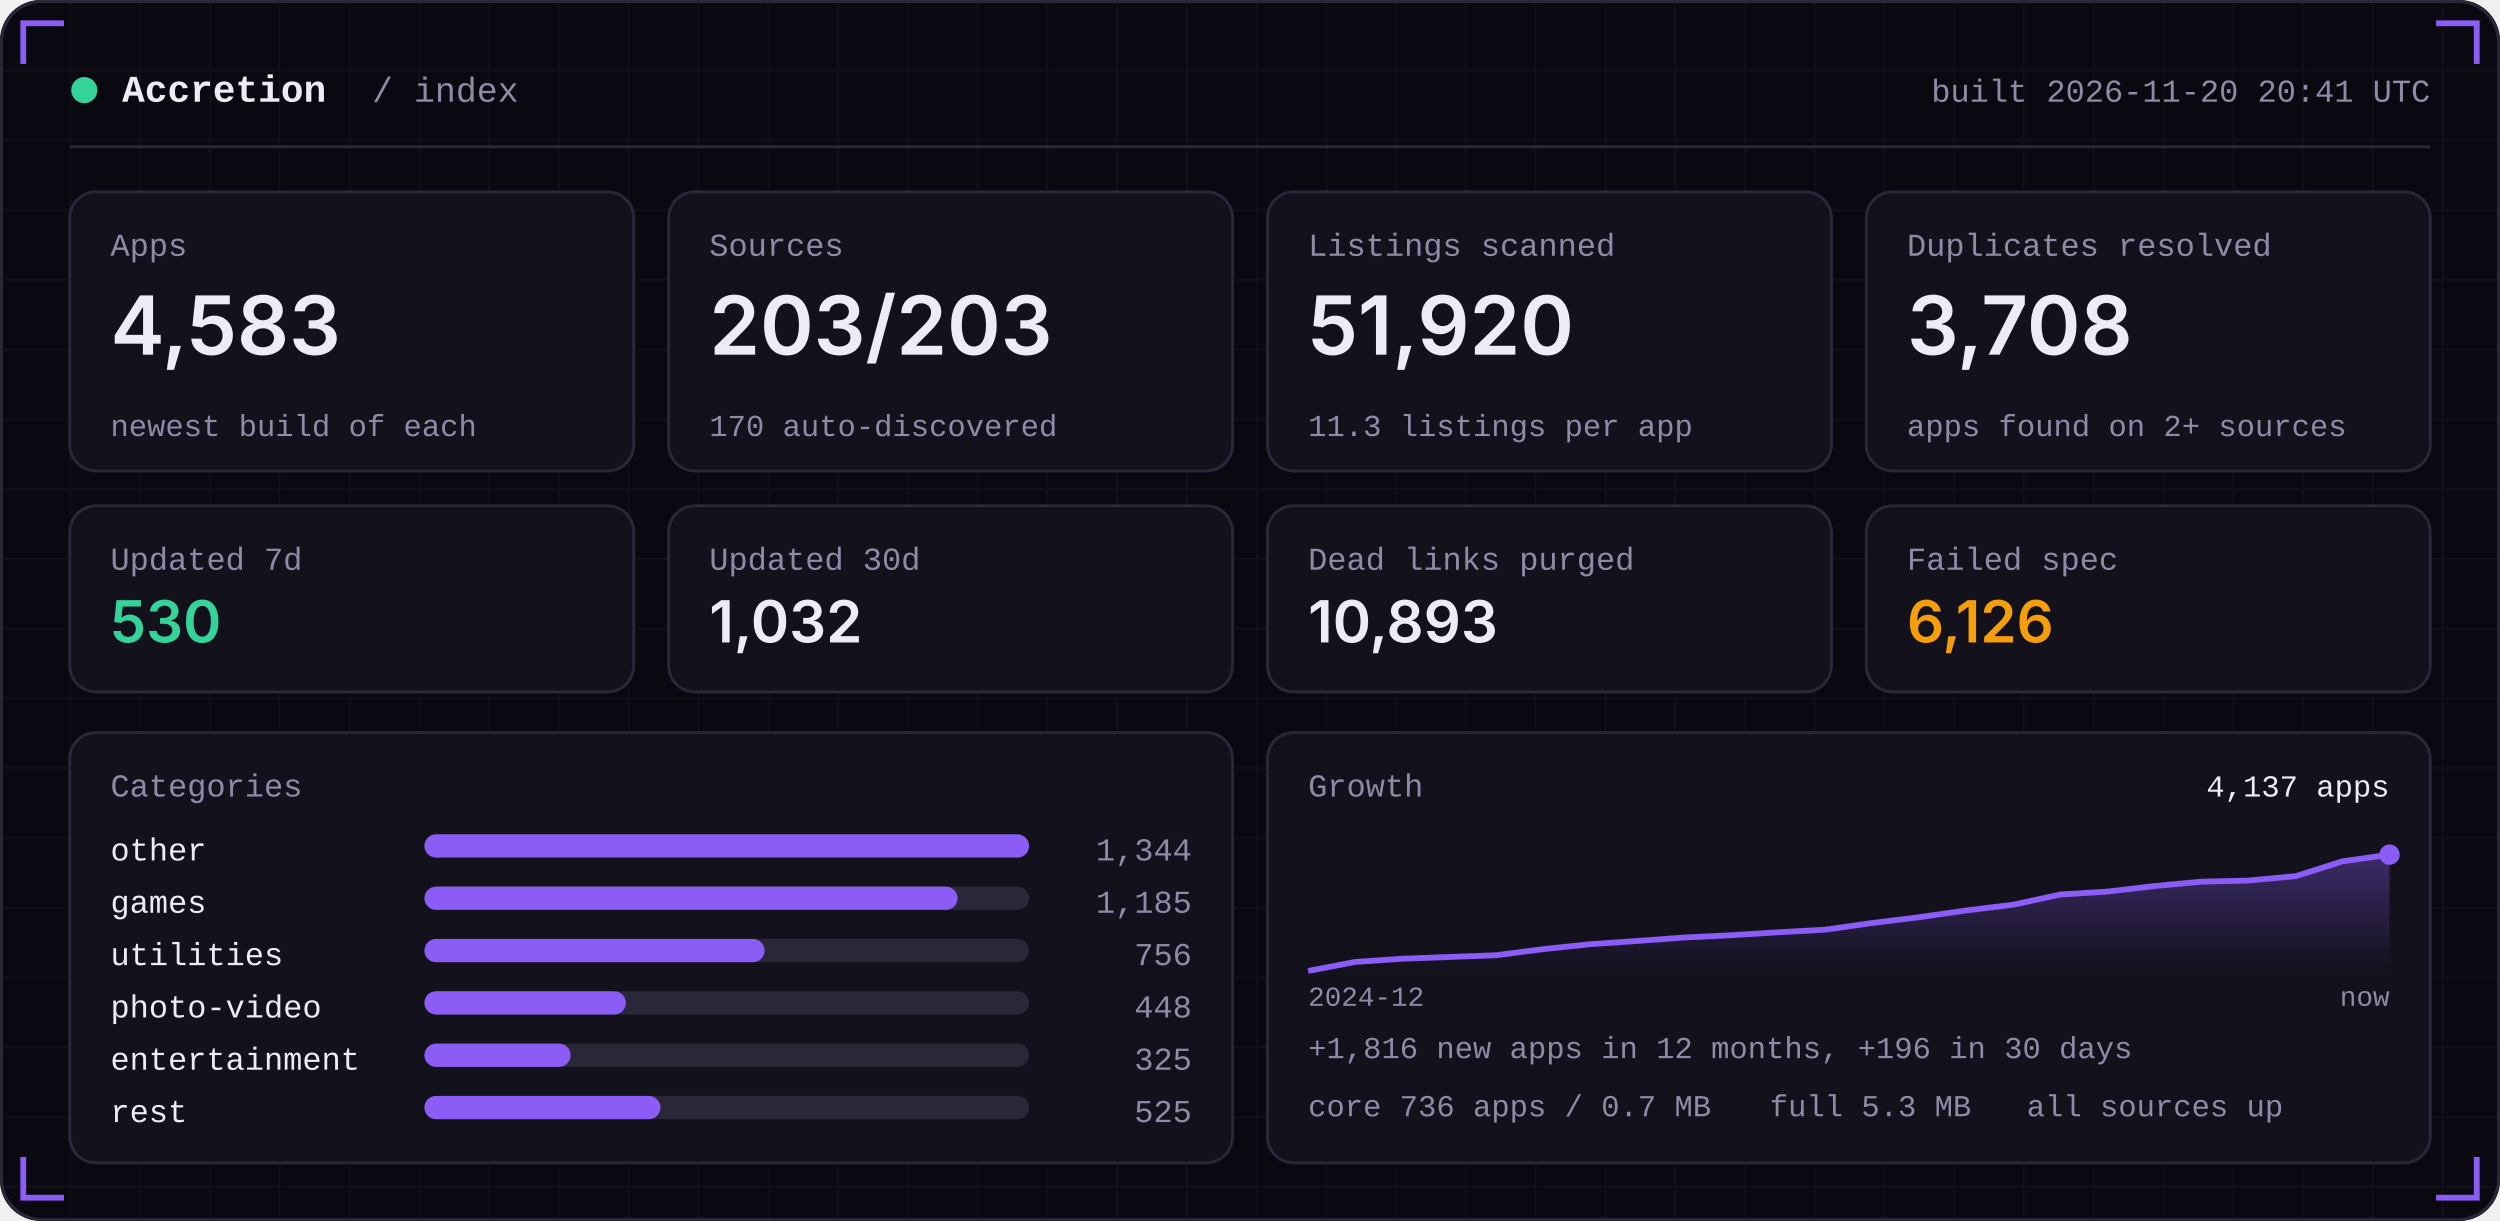
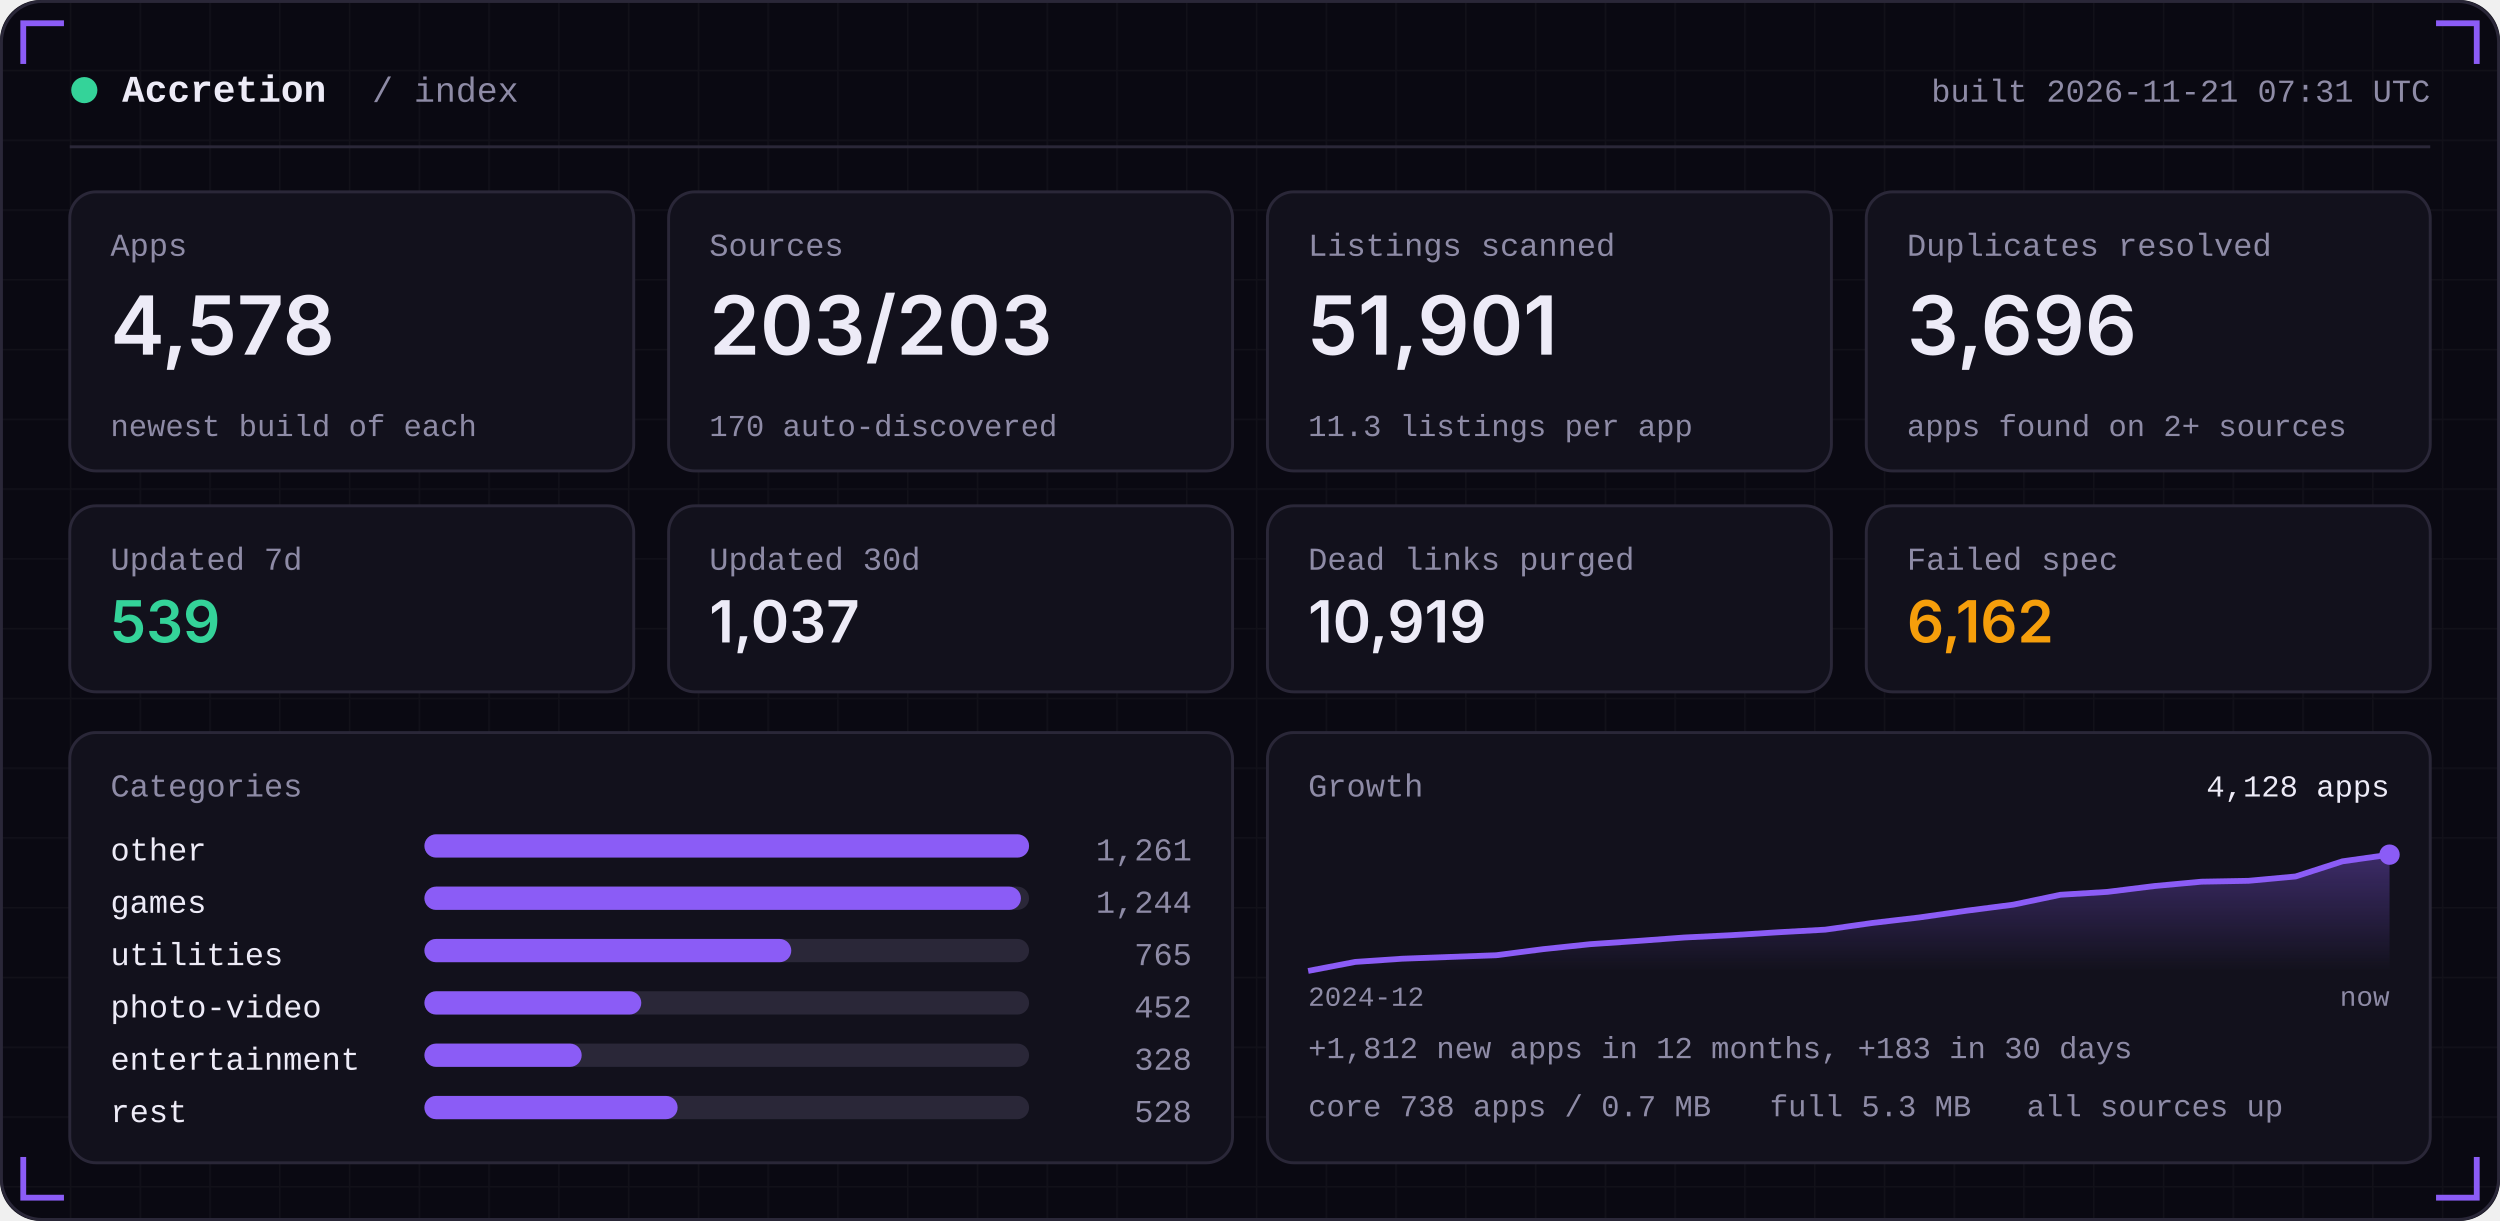
<svg xmlns="http://www.w3.org/2000/svg" width="860" height="420" viewBox="0 0 860 420" role="img">
  <defs>
    <linearGradient id="area" x1="0" x2="0" y1="0" y2="1">
      <stop offset="0" stop-color="#8B5CF6" stop-opacity="0.35" />
      <stop offset="1" stop-color="#8B5CF6" stop-opacity="0" />
    </linearGradient>
    <pattern id="grid" width="24" height="24" patternUnits="userSpaceOnUse">
      <path d="M24 0H0V24" fill="none" stroke="#FFFFFF" stroke-opacity="0.035" />
    </pattern>
  </defs>
  <rect width="860" height="420" rx="14" fill="#0A0912" />
  <rect width="860" height="420" rx="14" fill="url(#grid)" />
  <rect x="0.5" y="0.5" width="859" height="419" rx="14" fill="none" stroke="#2A2738" />
  <path d="M8 22 V8 H22" stroke="#8B5CF6" stroke-width="2" fill="none" />
  <path d="M852 22 V8 H838" stroke="#8B5CF6" stroke-width="2" fill="none" />
  <path d="M8 398 V412 H22" stroke="#8B5CF6" stroke-width="2" fill="none" />
  <path d="M852 398 V412 H838" stroke="#8B5CF6" stroke-width="2" fill="none" />
  <circle cx="29" cy="31" r="4.5" fill="#34D399" />
  <text x="42" y="35" font-family="ui-monospace,SFMono-Regular,Menlo,Consolas,'Liberation Mono',monospace" font-size="13" font-weight="600" fill="#EDEBF7" text-anchor="start" letter-spacing="0">Accretion</text>
  <text x="128" y="35" font-family="ui-monospace,SFMono-Regular,Menlo,Consolas,'Liberation Mono',monospace" font-size="12" font-weight="400" fill="#8E8BA6" text-anchor="start" letter-spacing="0">/ index</text>
-   <text x="836" y="35" font-family="ui-monospace,SFMono-Regular,Menlo,Consolas,'Liberation Mono',monospace" font-size="11" font-weight="400" fill="#8E8BA6" text-anchor="end" letter-spacing="0">built 2026-11-20 20:41 UTC</text>
+   <text x="836" y="35" font-family="ui-monospace,SFMono-Regular,Menlo,Consolas,'Liberation Mono',monospace" font-size="11" font-weight="400" fill="#8E8BA6" text-anchor="end" letter-spacing="0">built 2026-11-21 07:31 UTC</text>
  <rect x="24" y="50" width="812" height="1" fill="#2A2738" />
  <rect x="24.0" y="66" width="194.0" height="96" rx="9" fill="#12111C" stroke="#2A2738" />
  <text x="38.0" y="88" font-family="ui-monospace,SFMono-Regular,Menlo,Consolas,'Liberation Mono',monospace" font-size="11" font-weight="400" fill="#8E8BA6" text-anchor="start" letter-spacing="0">Apps</text>
-   <text x="38.0" y="122" font-family="-apple-system,BlinkMacSystemFont,'Segoe UI',Inter,Helvetica,Arial,sans-serif" font-size="28" font-weight="600" fill="#EDEBF7" text-anchor="start" letter-spacing="0">4,583</text>
+   <text x="38.0" y="122" font-family="-apple-system,BlinkMacSystemFont,'Segoe UI',Inter,Helvetica,Arial,sans-serif" font-size="28" font-weight="600" fill="#EDEBF7" text-anchor="start" letter-spacing="0">4,578</text>
  <text x="38.0" y="150" font-family="ui-monospace,SFMono-Regular,Menlo,Consolas,'Liberation Mono',monospace" font-size="10.5" font-weight="400" fill="#8E8BA6" text-anchor="start" letter-spacing="0">newest build of each</text>
  <rect x="230.0" y="66" width="194.0" height="96" rx="9" fill="#12111C" stroke="#2A2738" />
  <text x="244.0" y="88" font-family="ui-monospace,SFMono-Regular,Menlo,Consolas,'Liberation Mono',monospace" font-size="11" font-weight="400" fill="#8E8BA6" text-anchor="start" letter-spacing="0">Sources</text>
  <text x="244.0" y="122" font-family="-apple-system,BlinkMacSystemFont,'Segoe UI',Inter,Helvetica,Arial,sans-serif" font-size="28" font-weight="600" fill="#EDEBF7" text-anchor="start" letter-spacing="0">203/203</text>
  <text x="244.0" y="150" font-family="ui-monospace,SFMono-Regular,Menlo,Consolas,'Liberation Mono',monospace" font-size="10.5" font-weight="400" fill="#8E8BA6" text-anchor="start" letter-spacing="0">170 auto-discovered</text>
  <rect x="436.0" y="66" width="194.0" height="96" rx="9" fill="#12111C" stroke="#2A2738" />
  <text x="450.0" y="88" font-family="ui-monospace,SFMono-Regular,Menlo,Consolas,'Liberation Mono',monospace" font-size="11" font-weight="400" fill="#8E8BA6" text-anchor="start" letter-spacing="0">Listings scanned</text>
-   <text x="450.0" y="122" font-family="-apple-system,BlinkMacSystemFont,'Segoe UI',Inter,Helvetica,Arial,sans-serif" font-size="28" font-weight="600" fill="#EDEBF7" text-anchor="start" letter-spacing="0">51,920</text>
+   <text x="450.0" y="122" font-family="-apple-system,BlinkMacSystemFont,'Segoe UI',Inter,Helvetica,Arial,sans-serif" font-size="28" font-weight="600" fill="#EDEBF7" text-anchor="start" letter-spacing="0">51,901</text>
  <text x="450.0" y="150" font-family="ui-monospace,SFMono-Regular,Menlo,Consolas,'Liberation Mono',monospace" font-size="10.5" font-weight="400" fill="#8E8BA6" text-anchor="start" letter-spacing="0">11.3 listings per app</text>
  <rect x="642.0" y="66" width="194.0" height="96" rx="9" fill="#12111C" stroke="#2A2738" />
  <text x="656.0" y="88" font-family="ui-monospace,SFMono-Regular,Menlo,Consolas,'Liberation Mono',monospace" font-size="11" font-weight="400" fill="#8E8BA6" text-anchor="start" letter-spacing="0">Duplicates resolved</text>
-   <text x="656.0" y="122" font-family="-apple-system,BlinkMacSystemFont,'Segoe UI',Inter,Helvetica,Arial,sans-serif" font-size="28" font-weight="600" fill="#EDEBF7" text-anchor="start" letter-spacing="0">3,708</text>
+   <text x="656.0" y="122" font-family="-apple-system,BlinkMacSystemFont,'Segoe UI',Inter,Helvetica,Arial,sans-serif" font-size="28" font-weight="600" fill="#EDEBF7" text-anchor="start" letter-spacing="0">3,696</text>
  <text x="656.0" y="150" font-family="ui-monospace,SFMono-Regular,Menlo,Consolas,'Liberation Mono',monospace" font-size="10.5" font-weight="400" fill="#8E8BA6" text-anchor="start" letter-spacing="0">apps found on 2+ sources</text>
  <rect x="24.0" y="174" width="194.0" height="64" rx="9" fill="#12111C" stroke="#2A2738" />
  <text x="38.0" y="196" font-family="ui-monospace,SFMono-Regular,Menlo,Consolas,'Liberation Mono',monospace" font-size="11" font-weight="400" fill="#8E8BA6" text-anchor="start" letter-spacing="0">Updated 7d</text>
-   <text x="38.0" y="221" font-family="-apple-system,BlinkMacSystemFont,'Segoe UI',Inter,Helvetica,Arial,sans-serif" font-size="20" font-weight="600" fill="#34D399" text-anchor="start" letter-spacing="0">530</text>
+   <text x="38.0" y="221" font-family="-apple-system,BlinkMacSystemFont,'Segoe UI',Inter,Helvetica,Arial,sans-serif" font-size="20" font-weight="600" fill="#34D399" text-anchor="start" letter-spacing="0">539</text>
  <rect x="230.0" y="174" width="194.0" height="64" rx="9" fill="#12111C" stroke="#2A2738" />
  <text x="244.0" y="196" font-family="ui-monospace,SFMono-Regular,Menlo,Consolas,'Liberation Mono',monospace" font-size="11" font-weight="400" fill="#8E8BA6" text-anchor="start" letter-spacing="0">Updated 30d</text>
-   <text x="244.0" y="221" font-family="-apple-system,BlinkMacSystemFont,'Segoe UI',Inter,Helvetica,Arial,sans-serif" font-size="20" font-weight="600" fill="#EDEBF7" text-anchor="start" letter-spacing="0">1,032</text>
+   <text x="244.0" y="221" font-family="-apple-system,BlinkMacSystemFont,'Segoe UI',Inter,Helvetica,Arial,sans-serif" font-size="20" font-weight="600" fill="#EDEBF7" text-anchor="start" letter-spacing="0">1,037</text>
  <rect x="436.0" y="174" width="194.0" height="64" rx="9" fill="#12111C" stroke="#2A2738" />
  <text x="450.0" y="196" font-family="ui-monospace,SFMono-Regular,Menlo,Consolas,'Liberation Mono',monospace" font-size="11" font-weight="400" fill="#8E8BA6" text-anchor="start" letter-spacing="0">Dead links purged</text>
-   <text x="450.0" y="221" font-family="-apple-system,BlinkMacSystemFont,'Segoe UI',Inter,Helvetica,Arial,sans-serif" font-size="20" font-weight="600" fill="#EDEBF7" text-anchor="start" letter-spacing="0">10,893</text>
+   <text x="450.0" y="221" font-family="-apple-system,BlinkMacSystemFont,'Segoe UI',Inter,Helvetica,Arial,sans-serif" font-size="20" font-weight="600" fill="#EDEBF7" text-anchor="start" letter-spacing="0">10,919</text>
  <rect x="642.0" y="174" width="194.0" height="64" rx="9" fill="#12111C" stroke="#2A2738" />
  <text x="656.0" y="196" font-family="ui-monospace,SFMono-Regular,Menlo,Consolas,'Liberation Mono',monospace" font-size="11" font-weight="400" fill="#8E8BA6" text-anchor="start" letter-spacing="0">Failed spec</text>
-   <text x="656.0" y="221" font-family="-apple-system,BlinkMacSystemFont,'Segoe UI',Inter,Helvetica,Arial,sans-serif" font-size="20" font-weight="600" fill="#F59E0B" text-anchor="start" letter-spacing="0">6,126</text>
+   <text x="656.0" y="221" font-family="-apple-system,BlinkMacSystemFont,'Segoe UI',Inter,Helvetica,Arial,sans-serif" font-size="20" font-weight="600" fill="#F59E0B" text-anchor="start" letter-spacing="0">6,162</text>
  <rect x="24" y="252" width="400.0" height="148" rx="9" fill="#12111C" stroke="#2A2738" />
  <rect x="436.0" y="252" width="400.0" height="148" rx="9" fill="#12111C" stroke="#2A2738" />
  <text x="38" y="274" font-family="ui-monospace,SFMono-Regular,Menlo,Consolas,'Liberation Mono',monospace" font-size="11" font-weight="400" fill="#8E8BA6" text-anchor="start" letter-spacing="0">Categories</text>
  <text x="38" y="296" font-family="ui-monospace,SFMono-Regular,Menlo,Consolas,'Liberation Mono',monospace" font-size="11" font-weight="400" fill="#EDEBF7" text-anchor="start" letter-spacing="0">other</text>
  <rect x="146" y="287" width="208.0" height="8" rx="4" fill="#2A2738" />
  <rect x="146" y="287" width="208.0" height="8" rx="4" fill="#8B5CF6" />
-   <text x="410.0" y="296" font-family="ui-monospace,SFMono-Regular,Menlo,Consolas,'Liberation Mono',monospace" font-size="11" font-weight="400" fill="#8E8BA6" text-anchor="end" letter-spacing="0">1,344</text>
+   <text x="410.0" y="296" font-family="ui-monospace,SFMono-Regular,Menlo,Consolas,'Liberation Mono',monospace" font-size="11" font-weight="400" fill="#8E8BA6" text-anchor="end" letter-spacing="0">1,261</text>
  <text x="38" y="314" font-family="ui-monospace,SFMono-Regular,Menlo,Consolas,'Liberation Mono',monospace" font-size="11" font-weight="400" fill="#EDEBF7" text-anchor="start" letter-spacing="0">games</text>
  <rect x="146" y="305" width="208.0" height="8" rx="4" fill="#2A2738" />
-   <rect x="146" y="305" width="183.4" height="8" rx="4" fill="#8B5CF6" />
-   <text x="410.0" y="314" font-family="ui-monospace,SFMono-Regular,Menlo,Consolas,'Liberation Mono',monospace" font-size="11" font-weight="400" fill="#8E8BA6" text-anchor="end" letter-spacing="0">1,185</text>
+   <rect x="146" y="305" width="205.2" height="8" rx="4" fill="#8B5CF6" />
+   <text x="410.0" y="314" font-family="ui-monospace,SFMono-Regular,Menlo,Consolas,'Liberation Mono',monospace" font-size="11" font-weight="400" fill="#8E8BA6" text-anchor="end" letter-spacing="0">1,244</text>
  <text x="38" y="332" font-family="ui-monospace,SFMono-Regular,Menlo,Consolas,'Liberation Mono',monospace" font-size="11" font-weight="400" fill="#EDEBF7" text-anchor="start" letter-spacing="0">utilities</text>
  <rect x="146" y="323" width="208.0" height="8" rx="4" fill="#2A2738" />
-   <rect x="146" y="323" width="117.0" height="8" rx="4" fill="#8B5CF6" />
-   <text x="410.0" y="332" font-family="ui-monospace,SFMono-Regular,Menlo,Consolas,'Liberation Mono',monospace" font-size="11" font-weight="400" fill="#8E8BA6" text-anchor="end" letter-spacing="0">756</text>
+   <rect x="146" y="323" width="126.2" height="8" rx="4" fill="#8B5CF6" />
+   <text x="410.0" y="332" font-family="ui-monospace,SFMono-Regular,Menlo,Consolas,'Liberation Mono',monospace" font-size="11" font-weight="400" fill="#8E8BA6" text-anchor="end" letter-spacing="0">765</text>
  <text x="38" y="350" font-family="ui-monospace,SFMono-Regular,Menlo,Consolas,'Liberation Mono',monospace" font-size="11" font-weight="400" fill="#EDEBF7" text-anchor="start" letter-spacing="0">photo-video</text>
  <rect x="146" y="341" width="208.0" height="8" rx="4" fill="#2A2738" />
-   <rect x="146" y="341" width="69.3" height="8" rx="4" fill="#8B5CF6" />
-   <text x="410.0" y="350" font-family="ui-monospace,SFMono-Regular,Menlo,Consolas,'Liberation Mono',monospace" font-size="11" font-weight="400" fill="#8E8BA6" text-anchor="end" letter-spacing="0">448</text>
+   <rect x="146" y="341" width="74.6" height="8" rx="4" fill="#8B5CF6" />
+   <text x="410.0" y="350" font-family="ui-monospace,SFMono-Regular,Menlo,Consolas,'Liberation Mono',monospace" font-size="11" font-weight="400" fill="#8E8BA6" text-anchor="end" letter-spacing="0">452</text>
  <text x="38" y="368" font-family="ui-monospace,SFMono-Regular,Menlo,Consolas,'Liberation Mono',monospace" font-size="11" font-weight="400" fill="#EDEBF7" text-anchor="start" letter-spacing="0">entertainment</text>
  <rect x="146" y="359" width="208.0" height="8" rx="4" fill="#2A2738" />
-   <rect x="146" y="359" width="50.3" height="8" rx="4" fill="#8B5CF6" />
-   <text x="410.0" y="368" font-family="ui-monospace,SFMono-Regular,Menlo,Consolas,'Liberation Mono',monospace" font-size="11" font-weight="400" fill="#8E8BA6" text-anchor="end" letter-spacing="0">325</text>
+   <rect x="146" y="359" width="54.1" height="8" rx="4" fill="#8B5CF6" />
+   <text x="410.0" y="368" font-family="ui-monospace,SFMono-Regular,Menlo,Consolas,'Liberation Mono',monospace" font-size="11" font-weight="400" fill="#8E8BA6" text-anchor="end" letter-spacing="0">328</text>
  <text x="38" y="386" font-family="ui-monospace,SFMono-Regular,Menlo,Consolas,'Liberation Mono',monospace" font-size="11" font-weight="400" fill="#EDEBF7" text-anchor="start" letter-spacing="0">rest</text>
  <rect x="146" y="377" width="208.0" height="8" rx="4" fill="#2A2738" />
-   <rect x="146" y="377" width="81.2" height="8" rx="4" fill="#8B5CF6" />
-   <text x="410.0" y="386" font-family="ui-monospace,SFMono-Regular,Menlo,Consolas,'Liberation Mono',monospace" font-size="11" font-weight="400" fill="#8E8BA6" text-anchor="end" letter-spacing="0">525</text>
+   <rect x="146" y="377" width="87.1" height="8" rx="4" fill="#8B5CF6" />
+   <text x="410.0" y="386" font-family="ui-monospace,SFMono-Regular,Menlo,Consolas,'Liberation Mono',monospace" font-size="11" font-weight="400" fill="#8E8BA6" text-anchor="end" letter-spacing="0">528</text>
  <text x="450.0" y="274" font-family="ui-monospace,SFMono-Regular,Menlo,Consolas,'Liberation Mono',monospace" font-size="11" font-weight="400" fill="#8E8BA6" text-anchor="start" letter-spacing="0">Growth</text>
-   <polygon points="450.0,334 450.0,334.0 466.2,330.9 482.3,329.8 498.5,329.2 514.7,328.6 530.9,326.5 547.0,324.8 563.2,323.7 579.4,322.5 595.6,321.7 611.7,320.7 627.9,319.8 644.1,317.5 660.3,315.5 676.4,313.2 692.6,311.2 708.8,307.7 725.0,306.7 741.1,304.8 757.3,303.3 773.5,302.9 789.7,301.4 805.8,296.3 822.0,294.0 822.0,334" fill="url(#area)" />
-   <polyline points="450.0,334.0 466.2,330.9 482.3,329.8 498.5,329.2 514.7,328.6 530.9,326.5 547.0,324.8 563.2,323.7 579.4,322.5 595.6,321.7 611.7,320.7 627.9,319.8 644.1,317.5 660.3,315.5 676.4,313.2 692.6,311.2 708.8,307.7 725.0,306.7 741.1,304.8 757.3,303.3 773.5,302.9 789.7,301.4 805.8,296.3 822.0,294.0" fill="none" stroke="#8B5CF6" stroke-width="2" stroke-linejoin="round" />
+   <polygon points="450.0,334 450.0,334.0 466.2,330.9 482.3,329.8 498.5,329.2 514.7,328.6 530.9,326.5 547.0,324.8 563.2,323.7 579.4,322.5 595.6,321.7 611.7,320.7 627.9,319.8 644.1,317.5 660.3,315.6 676.4,313.3 692.6,311.2 708.8,307.8 725.0,306.8 741.1,304.8 757.3,303.3 773.5,303.0 789.7,301.5 805.8,296.3 822.0,294.0 822.0,334" fill="url(#area)" />
+   <polyline points="450.0,334.0 466.2,330.9 482.3,329.8 498.5,329.2 514.7,328.6 530.9,326.5 547.0,324.8 563.2,323.7 579.4,322.5 595.6,321.7 611.7,320.7 627.9,319.8 644.1,317.5 660.3,315.6 676.4,313.3 692.6,311.2 708.8,307.8 725.0,306.8 741.1,304.8 757.3,303.3 773.5,303.0 789.7,301.5 805.8,296.3 822.0,294.0" fill="none" stroke="#8B5CF6" stroke-width="2" stroke-linejoin="round" />
  <circle cx="822.0" cy="294.0" r="3.5" fill="#8B5CF6" />
-   <text x="822.0" y="274" font-family="ui-monospace,SFMono-Regular,Menlo,Consolas,'Liberation Mono',monospace" font-size="10.5" font-weight="400" fill="#EDEBF7" text-anchor="end" letter-spacing="0">4,137 apps</text>
+   <text x="822.0" y="274" font-family="ui-monospace,SFMono-Regular,Menlo,Consolas,'Liberation Mono',monospace" font-size="10.5" font-weight="400" fill="#EDEBF7" text-anchor="end" letter-spacing="0">4,128 apps</text>
  <text x="450.0" y="346" font-family="ui-monospace,SFMono-Regular,Menlo,Consolas,'Liberation Mono',monospace" font-size="9.5" font-weight="400" fill="#8E8BA6" text-anchor="start" letter-spacing="0">2024-12</text>
  <text x="822.0" y="346" font-family="ui-monospace,SFMono-Regular,Menlo,Consolas,'Liberation Mono',monospace" font-size="9.5" font-weight="400" fill="#8E8BA6" text-anchor="end" letter-spacing="0">now</text>
-   <text x="450.0" y="364" font-family="ui-monospace,SFMono-Regular,Menlo,Consolas,'Liberation Mono',monospace" font-size="10.5" font-weight="400" fill="#8E8BA6" text-anchor="start" letter-spacing="0">+1,816 new apps in 12 months, +196 in 30 days</text>
-   <text x="450.0" y="384" font-family="ui-monospace,SFMono-Regular,Menlo,Consolas,'Liberation Mono',monospace" font-size="10.5" font-weight="400" fill="#8E8BA6" text-anchor="start" letter-spacing="0">core 736 apps / 0.7 MB</text>
+   <text x="450.0" y="364" font-family="ui-monospace,SFMono-Regular,Menlo,Consolas,'Liberation Mono',monospace" font-size="10.5" font-weight="400" fill="#8E8BA6" text-anchor="start" letter-spacing="0">+1,812 new apps in 12 months, +183 in 30 days</text>
+   <text x="450.0" y="384" font-family="ui-monospace,SFMono-Regular,Menlo,Consolas,'Liberation Mono',monospace" font-size="10.5" font-weight="400" fill="#8E8BA6" text-anchor="start" letter-spacing="0">core 738 apps / 0.7 MB</text>
  <text x="608.8" y="384" font-family="ui-monospace,SFMono-Regular,Menlo,Consolas,'Liberation Mono',monospace" font-size="10.5" font-weight="400" fill="#8E8BA6" text-anchor="start" letter-spacing="0">full 5.3 MB</text>
  <text x="697.2" y="384" font-family="ui-monospace,SFMono-Regular,Menlo,Consolas,'Liberation Mono',monospace" font-size="10.5" font-weight="400" fill="#8E8BA6" text-anchor="start" letter-spacing="0">all sources up</text>
</svg>
